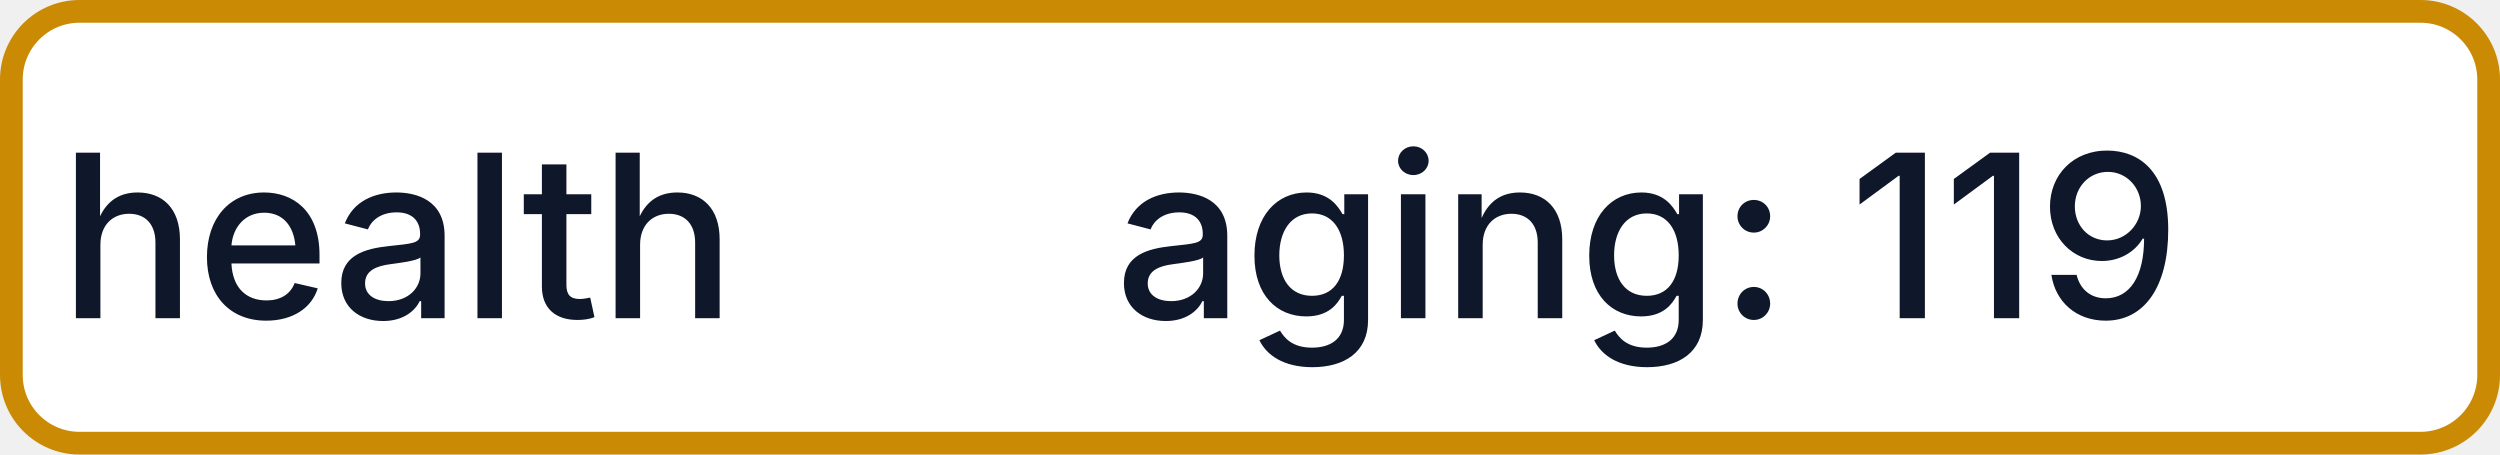
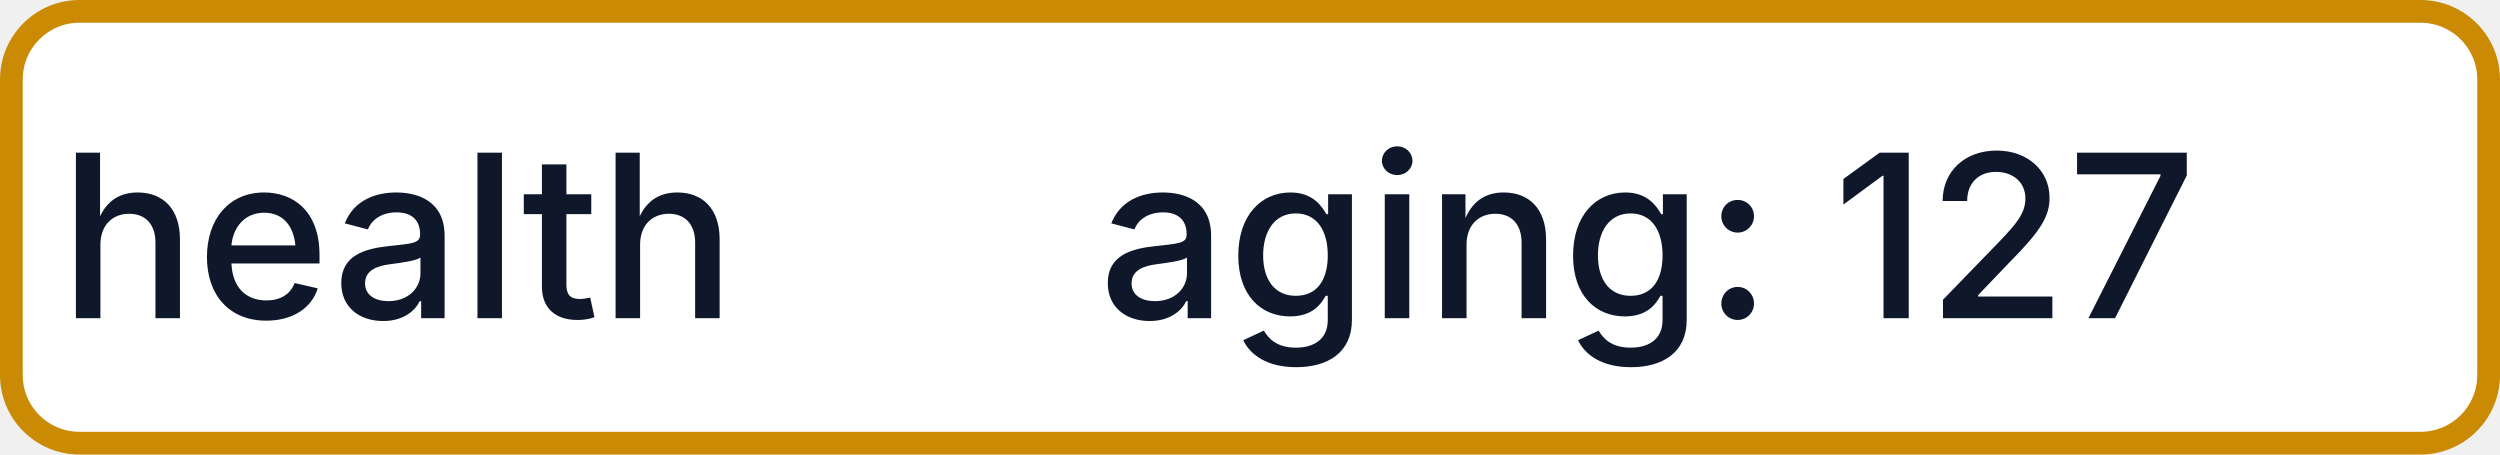
- <svg xmlns="http://www.w3.org/2000/svg" width="110" height="20" role="img" aria-label="health: aging: 119">
+ <svg xmlns="http://www.w3.org/2000/svg" width="110" height="20" role="img" aria-label="health: aging: 127">
  <rect x="0.5" y="0.5" width="109" height="19" rx="3" fill="#FFFFFF" stroke="#CA8A04" stroke-width="1" />
  <g fill="#0F172A" text-anchor="middle" font-family="-apple-system,BlinkMacSystemFont,Segoe UI,sans-serif" font-size="10" font-weight="500">
    <text x="17.5" y="14">health</text>
-     <text x="72.5" y="14" textLength="68" lengthAdjust="spacingAndGlyphs">aging: 119</text>
+     <text x="72.5" y="14" textLength="68" lengthAdjust="spacingAndGlyphs">aging: 127</text>
  </g>
</svg>
